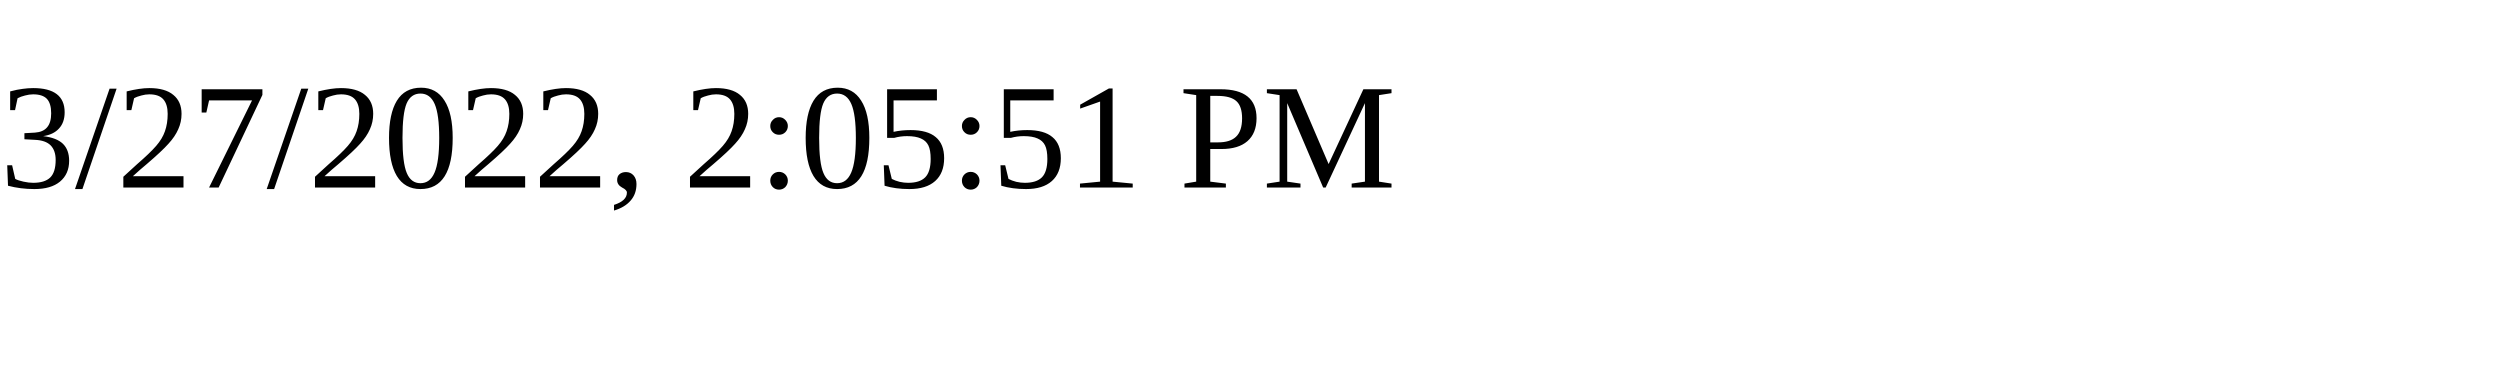
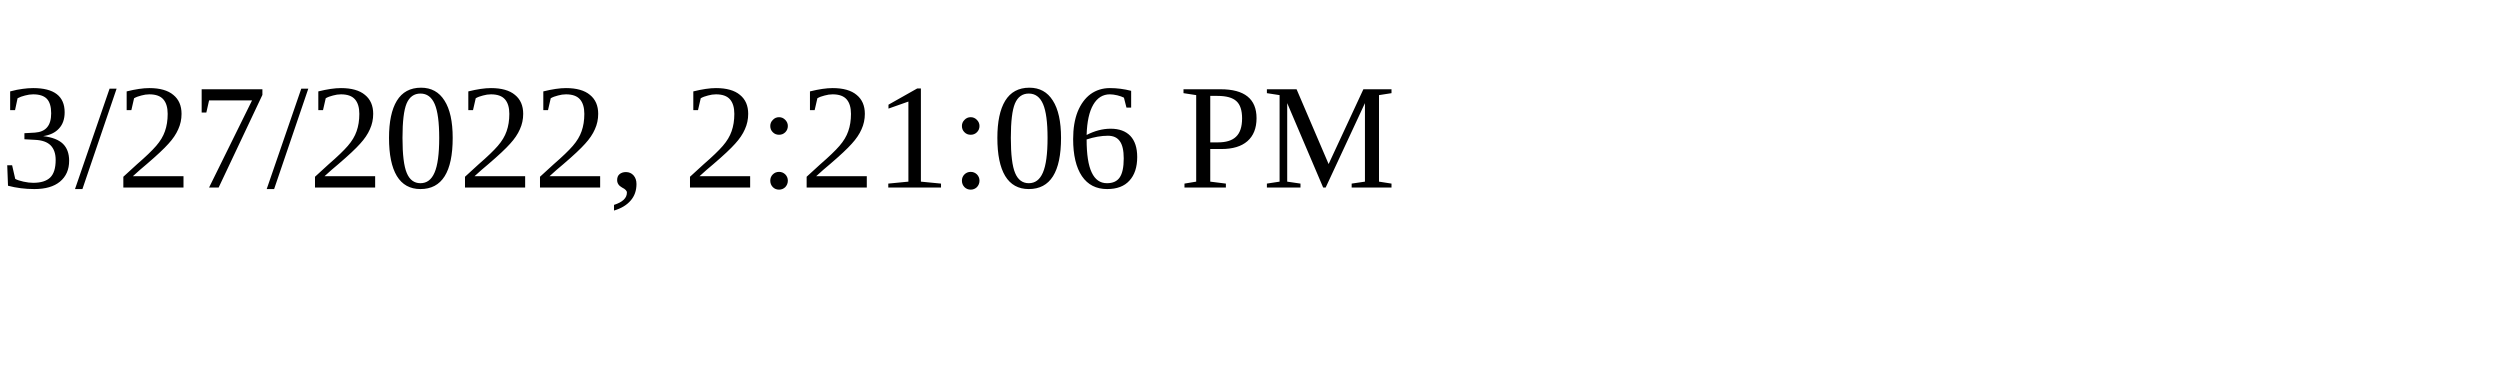
<svg xmlns="http://www.w3.org/2000/svg" height="30" width="200">
-   <text x="0" y="15">3/27/2022, 2:05:51 PM</text>
+   <text x="0" y="15">3/27/2022, 2:21:06 PM</text>
</svg>
